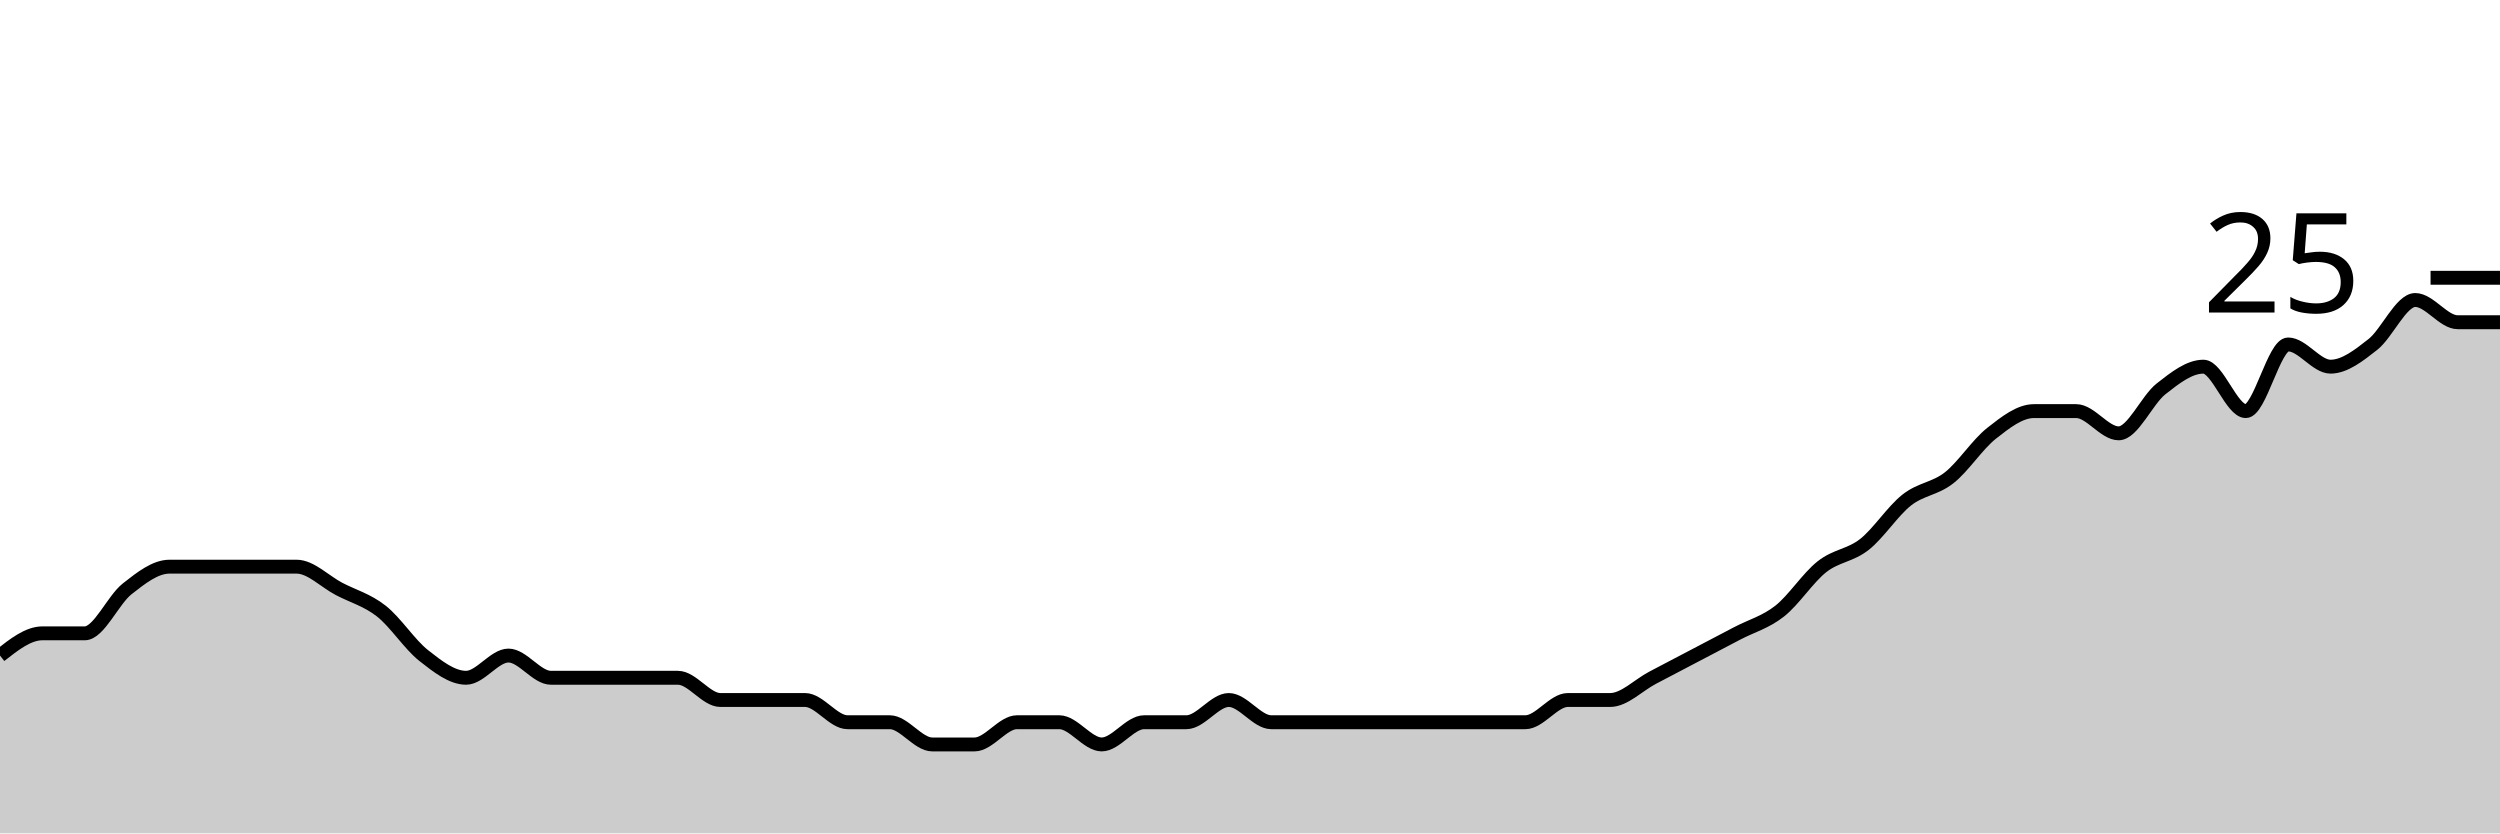
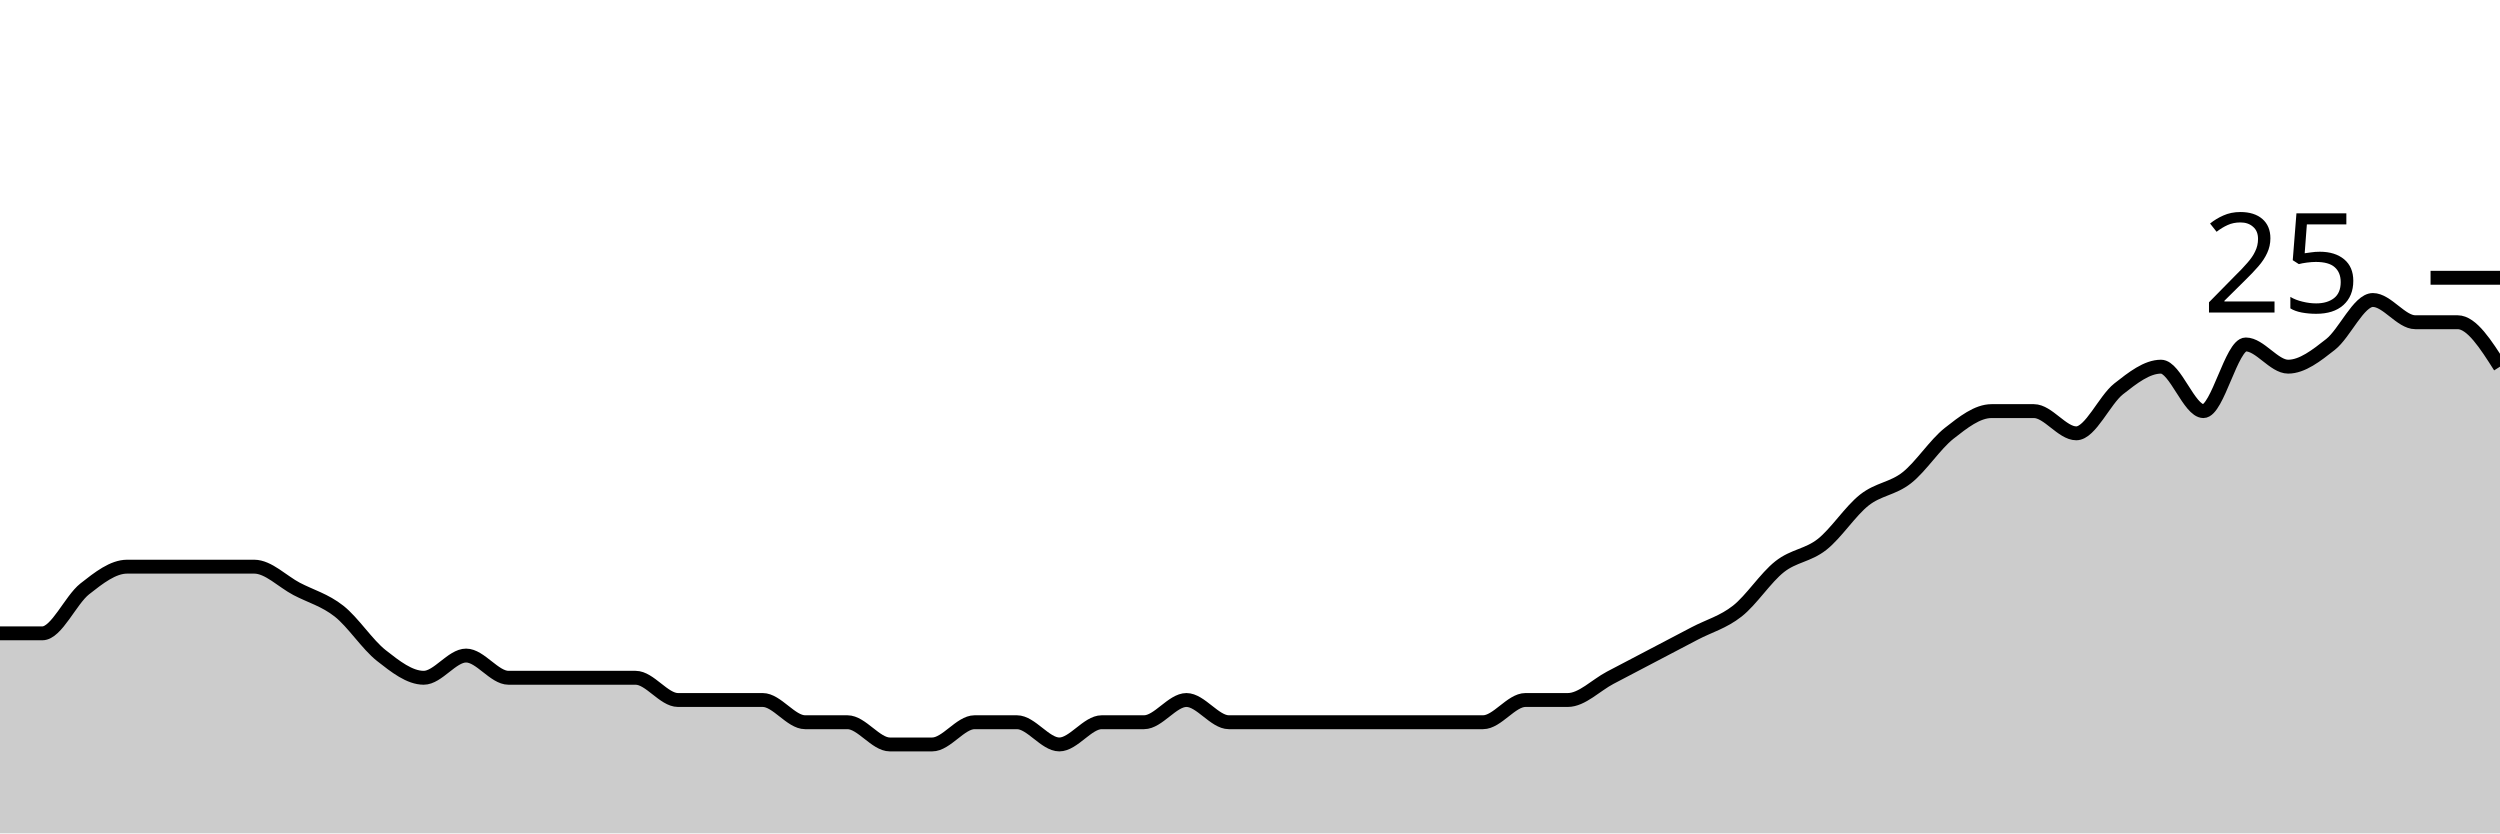
<svg xmlns="http://www.w3.org/2000/svg" viewBox="0 0 180 60">
  <g transform="translate(0,20)">
-     <path class="area" fill="rgba(0, 0, 0, 0.2)" d="M0,27.2C1.017,26.4,2.034,25.6,3.051,25.6C4.068,25.6,5.085,25.6,6.102,25.6C7.119,25.6,8.136,23.2,9.153,22.4C10.169,21.6,11.186,20.8,12.203,20.8C13.22,20.8,14.237,20.8,15.254,20.8C16.271,20.8,17.288,20.8,18.305,20.8C19.322,20.8,20.339,20.8,21.356,20.8C22.373,20.8,23.39,21.867,24.407,22.4C25.424,22.933,26.441,23.2,27.458,24C28.475,24.8,29.492,26.4,30.508,27.2C31.525,28,32.542,28.8,33.559,28.8C34.576,28.8,35.593,27.2,36.61,27.2C37.627,27.2,38.644,28.8,39.661,28.8C40.678,28.8,41.695,28.8,42.712,28.8C43.729,28.8,44.746,28.8,45.763,28.8C46.78,28.8,47.797,28.8,48.814,28.8C49.831,28.8,50.847,30.4,51.864,30.4C52.881,30.4,53.898,30.4,54.915,30.4C55.932,30.4,56.949,30.4,57.966,30.4C58.983,30.4,60,32,61.017,32C62.034,32,63.051,32,64.068,32C65.085,32,66.102,33.6,67.119,33.6C68.136,33.6,69.153,33.6,70.169,33.6C71.186,33.6,72.203,32,73.22,32C74.237,32,75.254,32,76.271,32C77.288,32,78.305,33.6,79.322,33.6C80.339,33.6,81.356,32,82.373,32C83.39,32,84.407,32,85.424,32C86.441,32,87.458,30.4,88.475,30.4C89.492,30.4,90.508,32,91.525,32C92.542,32,93.559,32,94.576,32C95.593,32,96.61,32,97.627,32C98.644,32,99.661,32,100.678,32C101.695,32,102.712,32,103.729,32C104.746,32,105.763,32,106.78,32C107.797,32,108.814,32,109.831,32C110.847,32,111.864,30.4,112.881,30.4C113.898,30.4,114.915,30.4,115.932,30.4C116.949,30.4,117.966,29.333,118.983,28.8C120,28.267,121.017,27.733,122.034,27.2C123.051,26.667,124.068,26.133,125.085,25.6C126.102,25.067,127.119,24.8,128.136,24C129.153,23.2,130.169,21.6,131.186,20.8C132.203,20,133.22,20,134.237,19.2C135.254,18.4,136.271,16.8,137.288,16C138.305,15.2,139.322,15.2,140.339,14.4C141.356,13.6,142.373,12,143.39,11.2C144.407,10.4,145.424,9.6,146.441,9.6C147.458,9.6,148.475,9.6,149.492,9.6C150.508,9.6,151.525,11.2,152.542,11.2C153.559,11.2,154.576,8.8,155.593,8C156.61,7.2,157.627,6.4,158.644,6.4C159.661,6.4,160.678,9.6,161.695,9.6C162.712,9.6,163.729,4.8,164.746,4.8C165.763,4.8,166.78,6.4,167.797,6.4C168.814,6.4,169.831,5.6,170.847,4.8C171.864,4,172.881,1.6,173.898,1.6C174.915,1.6,175.932,3.2,176.949,3.2C177.966,3.2,178.983,3.2,180,3.2L180,40C178.983,40,177.966,40,176.949,40C175.932,40,174.915,40,173.898,40C172.881,40,171.864,40,170.847,40C169.831,40,168.814,40,167.797,40C166.78,40,165.763,40,164.746,40C163.729,40,162.712,40,161.695,40C160.678,40,159.661,40,158.644,40C157.627,40,156.61,40,155.593,40C154.576,40,153.559,40,152.542,40C151.525,40,150.508,40,149.492,40C148.475,40,147.458,40,146.441,40C145.424,40,144.407,40,143.39,40C142.373,40,141.356,40,140.339,40C139.322,40,138.305,40,137.288,40C136.271,40,135.254,40,134.237,40C133.22,40,132.203,40,131.186,40C130.169,40,129.153,40,128.136,40C127.119,40,126.102,40,125.085,40C124.068,40,123.051,40,122.034,40C121.017,40,120,40,118.983,40C117.966,40,116.949,40,115.932,40C114.915,40,113.898,40,112.881,40C111.864,40,110.847,40,109.831,40C108.814,40,107.797,40,106.78,40C105.763,40,104.746,40,103.729,40C102.712,40,101.695,40,100.678,40C99.661,40,98.644,40,97.627,40C96.61,40,95.593,40,94.576,40C93.559,40,92.542,40,91.525,40C90.508,40,89.492,40,88.475,40C87.458,40,86.441,40,85.424,40C84.407,40,83.39,40,82.373,40C81.356,40,80.339,40,79.322,40C78.305,40,77.288,40,76.271,40C75.254,40,74.237,40,73.22,40C72.203,40,71.186,40,70.169,40C69.153,40,68.136,40,67.119,40C66.102,40,65.085,40,64.068,40C63.051,40,62.034,40,61.017,40C60,40,58.983,40,57.966,40C56.949,40,55.932,40,54.915,40C53.898,40,52.881,40,51.864,40C50.847,40,49.831,40,48.814,40C47.797,40,46.78,40,45.763,40C44.746,40,43.729,40,42.712,40C41.695,40,40.678,40,39.661,40C38.644,40,37.627,40,36.61,40C35.593,40,34.576,40,33.559,40C32.542,40,31.525,40,30.508,40C29.492,40,28.475,40,27.458,40C26.441,40,25.424,40,24.407,40C23.39,40,22.373,40,21.356,40C20.339,40,19.322,40,18.305,40C17.288,40,16.271,40,15.254,40C14.237,40,13.22,40,12.203,40C11.186,40,10.169,40,9.153,40C8.136,40,7.119,40,6.102,40C5.085,40,4.068,40,3.051,40C2.034,40,1.017,40,0,40Z" />
-     <path class="line" stroke="black" fill="none" d="M0,27.2C1.017,26.4,2.034,25.6,3.051,25.6C4.068,25.6,5.085,25.6,6.102,25.6C7.119,25.6,8.136,23.2,9.153,22.4C10.169,21.6,11.186,20.8,12.203,20.8C13.22,20.8,14.237,20.8,15.254,20.8C16.271,20.8,17.288,20.8,18.305,20.8C19.322,20.8,20.339,20.8,21.356,20.8C22.373,20.8,23.39,21.867,24.407,22.4C25.424,22.933,26.441,23.2,27.458,24C28.475,24.8,29.492,26.4,30.508,27.2C31.525,28,32.542,28.8,33.559,28.8C34.576,28.8,35.593,27.2,36.61,27.2C37.627,27.2,38.644,28.8,39.661,28.8C40.678,28.8,41.695,28.8,42.712,28.8C43.729,28.8,44.746,28.8,45.763,28.8C46.78,28.8,47.797,28.8,48.814,28.8C49.831,28.8,50.847,30.4,51.864,30.4C52.881,30.4,53.898,30.4,54.915,30.4C55.932,30.4,56.949,30.4,57.966,30.4C58.983,30.4,60,32,61.017,32C62.034,32,63.051,32,64.068,32C65.085,32,66.102,33.6,67.119,33.6C68.136,33.6,69.153,33.6,70.169,33.6C71.186,33.6,72.203,32,73.22,32C74.237,32,75.254,32,76.271,32C77.288,32,78.305,33.6,79.322,33.6C80.339,33.6,81.356,32,82.373,32C83.39,32,84.407,32,85.424,32C86.441,32,87.458,30.4,88.475,30.4C89.492,30.4,90.508,32,91.525,32C92.542,32,93.559,32,94.576,32C95.593,32,96.61,32,97.627,32C98.644,32,99.661,32,100.678,32C101.695,32,102.712,32,103.729,32C104.746,32,105.763,32,106.78,32C107.797,32,108.814,32,109.831,32C110.847,32,111.864,30.4,112.881,30.4C113.898,30.4,114.915,30.4,115.932,30.4C116.949,30.4,117.966,29.333,118.983,28.8C120,28.267,121.017,27.733,122.034,27.2C123.051,26.667,124.068,26.133,125.085,25.6C126.102,25.067,127.119,24.8,128.136,24C129.153,23.2,130.169,21.6,131.186,20.8C132.203,20,133.22,20,134.237,19.2C135.254,18.4,136.271,16.8,137.288,16C138.305,15.2,139.322,15.2,140.339,14.4C141.356,13.6,142.373,12,143.39,11.2C144.407,10.4,145.424,9.6,146.441,9.6C147.458,9.6,148.475,9.6,149.492,9.6C150.508,9.6,151.525,11.2,152.542,11.2C153.559,11.2,154.576,8.8,155.593,8C156.61,7.2,157.627,6.4,158.644,6.4C159.661,6.4,160.678,9.6,161.695,9.6C162.712,9.6,163.729,4.8,164.746,4.8C165.763,4.8,166.78,6.4,167.797,6.4C168.814,6.4,169.831,5.6,170.847,4.8C171.864,4,172.881,1.6,173.898,1.6C174.915,1.6,175.932,3.2,176.949,3.2C177.966,3.2,178.983,3.2,180,3.2" />
+     <path class="area" fill="rgba(0, 0, 0, 0.2)" d="M0,25.6C1.017,25.6,2.034,25.6,3.051,25.6C4.068,25.6,5.085,23.2,6.102,22.4C7.119,21.6,8.136,20.8,9.153,20.8C10.169,20.8,11.186,20.8,12.203,20.8C13.22,20.8,14.237,20.8,15.254,20.8C16.271,20.8,17.288,20.8,18.305,20.8C19.322,20.8,20.339,21.867,21.356,22.4C22.373,22.933,23.39,23.2,24.407,24C25.424,24.8,26.441,26.4,27.458,27.2C28.475,28,29.492,28.8,30.508,28.8C31.525,28.8,32.542,27.2,33.559,27.2C34.576,27.2,35.593,28.8,36.61,28.8C37.627,28.8,38.644,28.8,39.661,28.8C40.678,28.8,41.695,28.8,42.712,28.8C43.729,28.8,44.746,28.8,45.763,28.8C46.78,28.8,47.797,30.4,48.814,30.4C49.831,30.4,50.847,30.4,51.864,30.4C52.881,30.4,53.898,30.4,54.915,30.4C55.932,30.4,56.949,32,57.966,32C58.983,32,60,32,61.017,32C62.034,32,63.051,33.6,64.068,33.6C65.085,33.6,66.102,33.6,67.119,33.6C68.136,33.6,69.153,32,70.169,32C71.186,32,72.203,32,73.22,32C74.237,32,75.254,33.6,76.271,33.6C77.288,33.6,78.305,32,79.322,32C80.339,32,81.356,32,82.373,32C83.39,32,84.407,30.4,85.424,30.4C86.441,30.4,87.458,32,88.475,32C89.492,32,90.508,32,91.525,32C92.542,32,93.559,32,94.576,32C95.593,32,96.61,32,97.627,32C98.644,32,99.661,32,100.678,32C101.695,32,102.712,32,103.729,32C104.746,32,105.763,32,106.78,32C107.797,32,108.814,30.4,109.831,30.4C110.847,30.4,111.864,30.4,112.881,30.4C113.898,30.4,114.915,29.333,115.932,28.8C116.949,28.267,117.966,27.733,118.983,27.2C120,26.667,121.017,26.133,122.034,25.6C123.051,25.067,124.068,24.8,125.085,24C126.102,23.2,127.119,21.6,128.136,20.8C129.153,20,130.169,20,131.186,19.2C132.203,18.4,133.22,16.8,134.237,16C135.254,15.2,136.271,15.2,137.288,14.4C138.305,13.6,139.322,12,140.339,11.2C141.356,10.4,142.373,9.6,143.39,9.6C144.407,9.6,145.424,9.6,146.441,9.6C147.458,9.6,148.475,11.2,149.492,11.2C150.508,11.2,151.525,8.8,152.542,8C153.559,7.2,154.576,6.4,155.593,6.4C156.61,6.4,157.627,9.6,158.644,9.6C159.661,9.6,160.678,4.8,161.695,4.8C162.712,4.8,163.729,6.4,164.746,6.4C165.763,6.4,166.78,5.6,167.797,4.8C168.814,4,169.831,1.6,170.847,1.6C171.864,1.6,172.881,3.2,173.898,3.2C174.915,3.2,175.932,3.2,176.949,3.2C177.966,3.2,178.983,4.8,180,6.4L180,40C178.983,40,177.966,40,176.949,40C175.932,40,174.915,40,173.898,40C172.881,40,171.864,40,170.847,40C169.831,40,168.814,40,167.797,40C166.78,40,165.763,40,164.746,40C163.729,40,162.712,40,161.695,40C160.678,40,159.661,40,158.644,40C157.627,40,156.61,40,155.593,40C154.576,40,153.559,40,152.542,40C151.525,40,150.508,40,149.492,40C148.475,40,147.458,40,146.441,40C145.424,40,144.407,40,143.39,40C142.373,40,141.356,40,140.339,40C139.322,40,138.305,40,137.288,40C136.271,40,135.254,40,134.237,40C133.22,40,132.203,40,131.186,40C130.169,40,129.153,40,128.136,40C127.119,40,126.102,40,125.085,40C124.068,40,123.051,40,122.034,40C121.017,40,120,40,118.983,40C117.966,40,116.949,40,115.932,40C114.915,40,113.898,40,112.881,40C111.864,40,110.847,40,109.831,40C108.814,40,107.797,40,106.78,40C105.763,40,104.746,40,103.729,40C102.712,40,101.695,40,100.678,40C99.661,40,98.644,40,97.627,40C96.61,40,95.593,40,94.576,40C93.559,40,92.542,40,91.525,40C90.508,40,89.492,40,88.475,40C87.458,40,86.441,40,85.424,40C84.407,40,83.39,40,82.373,40C81.356,40,80.339,40,79.322,40C78.305,40,77.288,40,76.271,40C75.254,40,74.237,40,73.22,40C72.203,40,71.186,40,70.169,40C69.153,40,68.136,40,67.119,40C66.102,40,65.085,40,64.068,40C63.051,40,62.034,40,61.017,40C60,40,58.983,40,57.966,40C56.949,40,55.932,40,54.915,40C53.898,40,52.881,40,51.864,40C50.847,40,49.831,40,48.814,40C47.797,40,46.78,40,45.763,40C44.746,40,43.729,40,42.712,40C41.695,40,40.678,40,39.661,40C38.644,40,37.627,40,36.61,40C35.593,40,34.576,40,33.559,40C32.542,40,31.525,40,30.508,40C29.492,40,28.475,40,27.458,40C26.441,40,25.424,40,24.407,40C23.39,40,22.373,40,21.356,40C20.339,40,19.322,40,18.305,40C17.288,40,16.271,40,15.254,40C14.237,40,13.22,40,12.203,40C11.186,40,10.169,40,9.153,40C8.136,40,7.119,40,6.102,40C5.085,40,4.068,40,3.051,40C2.034,40,1.017,40,0,40Z" />
+     <path class="line" stroke="black" fill="none" d="M0,25.6C1.017,25.6,2.034,25.6,3.051,25.6C4.068,25.6,5.085,23.2,6.102,22.4C7.119,21.6,8.136,20.8,9.153,20.8C10.169,20.8,11.186,20.8,12.203,20.8C13.22,20.8,14.237,20.8,15.254,20.8C16.271,20.8,17.288,20.8,18.305,20.8C19.322,20.8,20.339,21.867,21.356,22.4C22.373,22.933,23.39,23.2,24.407,24C25.424,24.8,26.441,26.4,27.458,27.2C28.475,28,29.492,28.8,30.508,28.8C31.525,28.8,32.542,27.2,33.559,27.2C34.576,27.2,35.593,28.8,36.61,28.8C37.627,28.8,38.644,28.8,39.661,28.8C40.678,28.8,41.695,28.8,42.712,28.8C43.729,28.8,44.746,28.8,45.763,28.8C46.78,28.8,47.797,30.4,48.814,30.4C49.831,30.4,50.847,30.4,51.864,30.4C52.881,30.4,53.898,30.4,54.915,30.4C55.932,30.4,56.949,32,57.966,32C58.983,32,60,32,61.017,32C62.034,32,63.051,33.6,64.068,33.6C65.085,33.6,66.102,33.6,67.119,33.6C68.136,33.6,69.153,32,70.169,32C71.186,32,72.203,32,73.22,32C74.237,32,75.254,33.6,76.271,33.6C77.288,33.6,78.305,32,79.322,32C80.339,32,81.356,32,82.373,32C83.39,32,84.407,30.4,85.424,30.4C86.441,30.4,87.458,32,88.475,32C89.492,32,90.508,32,91.525,32C92.542,32,93.559,32,94.576,32C95.593,32,96.61,32,97.627,32C98.644,32,99.661,32,100.678,32C101.695,32,102.712,32,103.729,32C104.746,32,105.763,32,106.78,32C107.797,32,108.814,30.4,109.831,30.4C110.847,30.4,111.864,30.4,112.881,30.4C113.898,30.4,114.915,29.333,115.932,28.8C116.949,28.267,117.966,27.733,118.983,27.2C120,26.667,121.017,26.133,122.034,25.6C123.051,25.067,124.068,24.8,125.085,24C126.102,23.2,127.119,21.6,128.136,20.8C129.153,20,130.169,20,131.186,19.2C132.203,18.4,133.22,16.8,134.237,16C135.254,15.2,136.271,15.2,137.288,14.4C138.305,13.6,139.322,12,140.339,11.2C141.356,10.4,142.373,9.6,143.39,9.6C144.407,9.6,145.424,9.6,146.441,9.6C147.458,9.6,148.475,11.2,149.492,11.2C150.508,11.2,151.525,8.8,152.542,8C153.559,7.2,154.576,6.4,155.593,6.4C156.61,6.4,157.627,9.6,158.644,9.6C159.661,9.6,160.678,4.8,161.695,4.8C162.712,4.8,163.729,6.4,164.746,6.4C165.763,6.4,166.78,5.6,167.797,4.8C168.814,4,169.831,1.6,170.847,1.6C171.864,1.6,172.881,3.2,173.898,3.2C174.915,3.2,175.932,3.2,176.949,3.2C177.966,3.2,178.983,4.8,180,6.4" />
    <path class="axis-ceiling" stroke-width="1" stroke="black" fill="none" d="M175,0L180,0" />
    <text class="axis-ceiling-label" font-family="sans-serif" text-anchor="end" font-size="10px" x="170" y="2.5">25</text>
  </g>
</svg>
